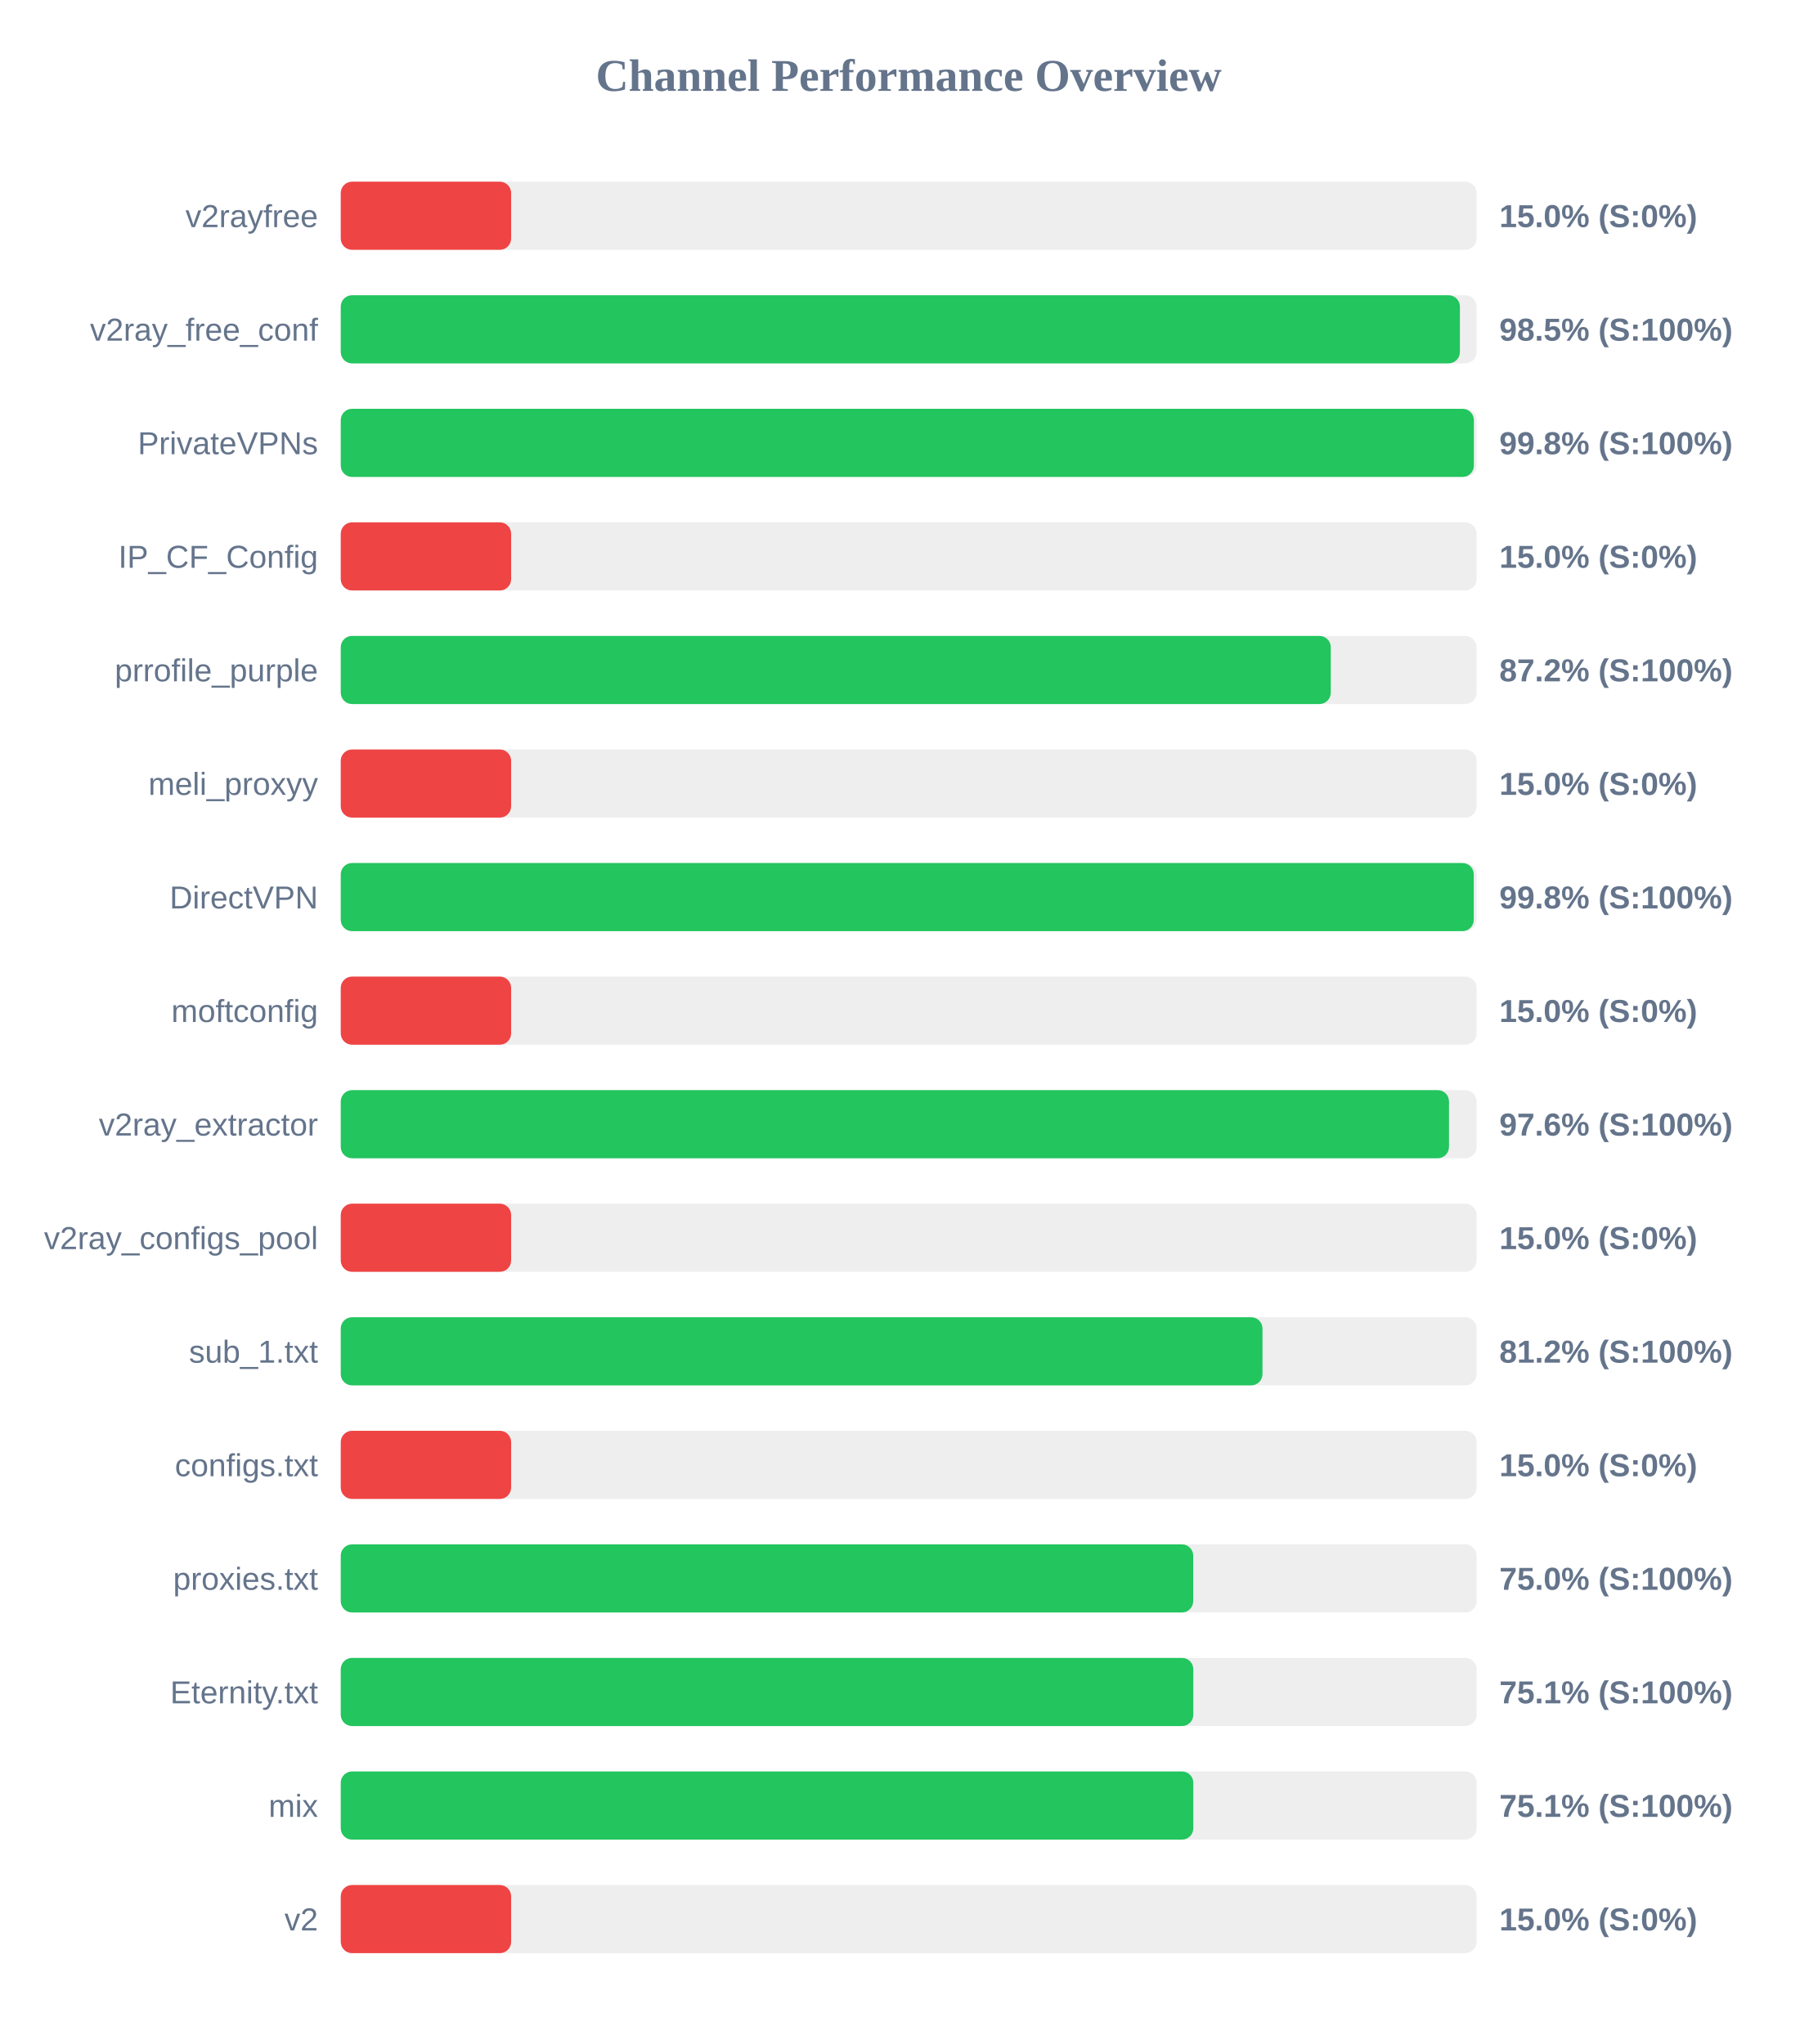
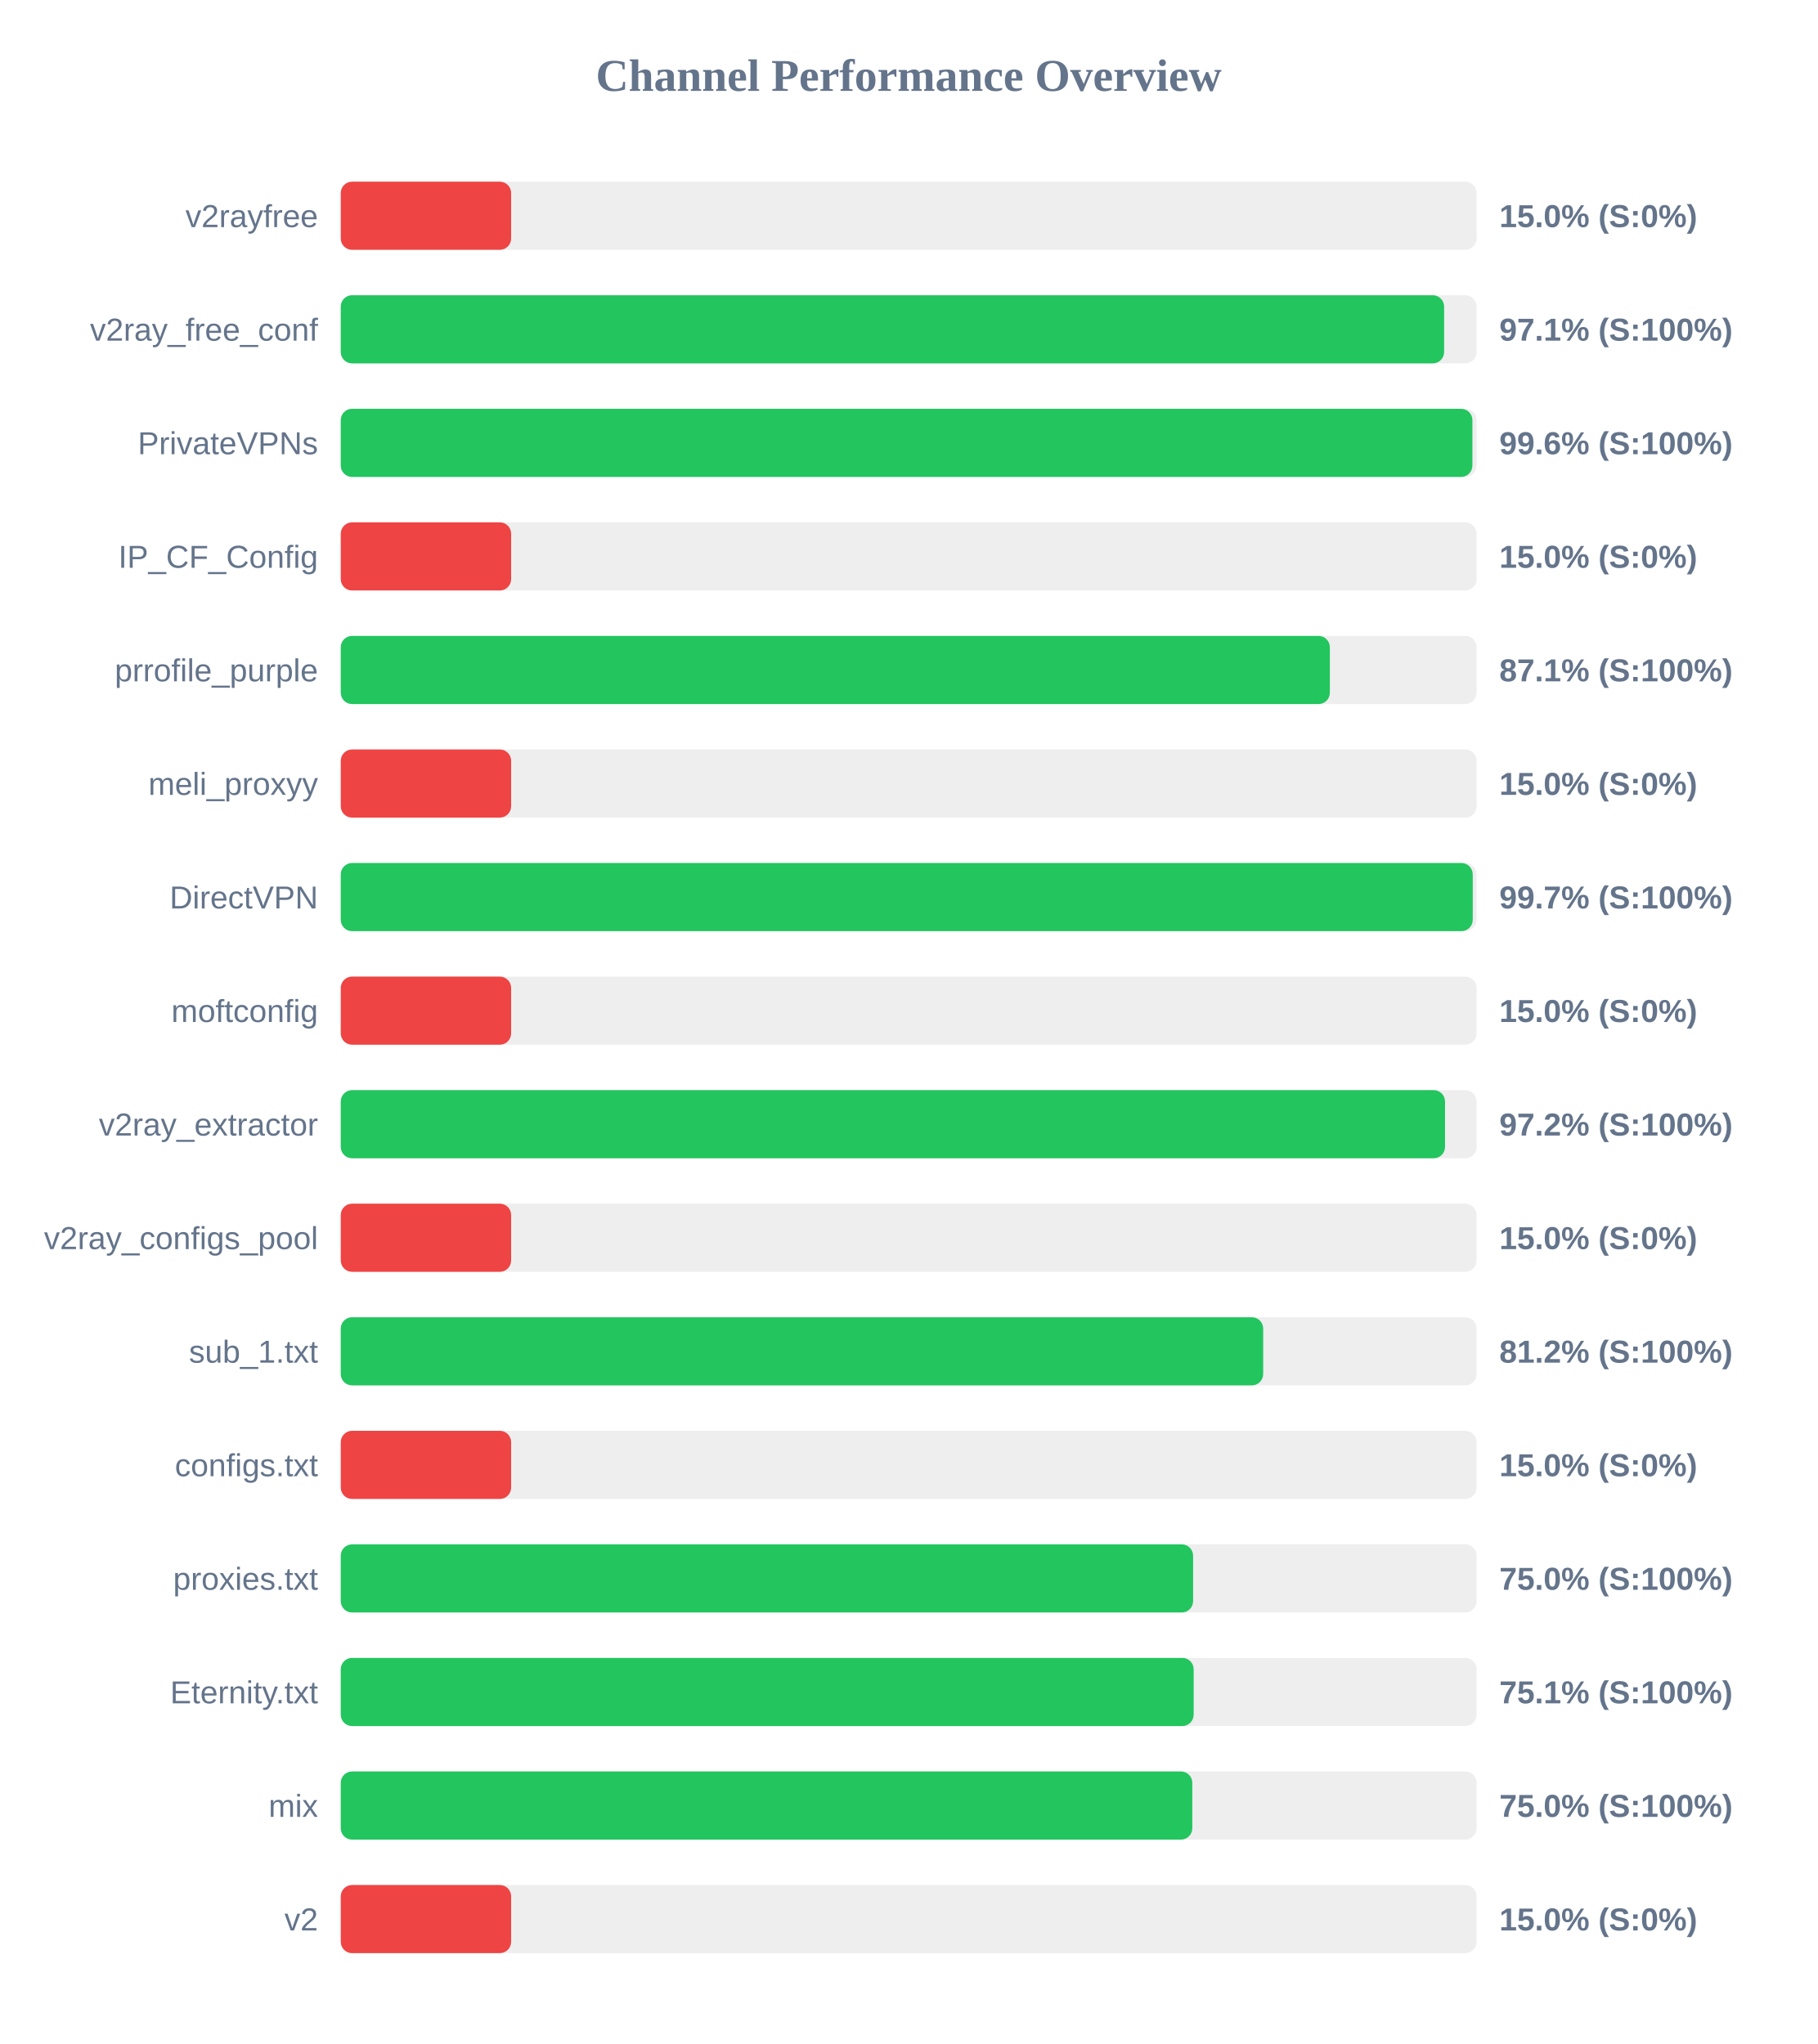
<svg xmlns="http://www.w3.org/2000/svg" width="800" height="900" version="1.1">
  <style>
        .row { font: 14px Arial; fill: #64748b; }
        .score { font: bold 14px Arial; fill: #64748b; }
    </style>
  <text x="400" y="40" text-anchor="middle" font-size="20px" font-weight="bold" fill="#64748b">Channel Performance Overview</text>
  <rect x="150" y="80" width="500" height="30" fill="#eee" rx="5" />
  <rect x="150" y="80" width="75.0" height="30" fill="#ef4444" rx="5" />
  <text x="140" y="100" text-anchor="end" class="row">v2rayfree</text>
  <text x="660" y="100" text-anchor="start" class="score">15.0% (S:0%)</text>
  <rect x="150" y="130" width="500" height="30" fill="#eee" rx="5" />
-   <rect x="150" y="130" width="492.65" height="30" fill="#22c55e" rx="5" />
+   <rect x="150" y="130" width="485.7" height="30" fill="#22c55e" rx="5" />
  <text x="140" y="150" text-anchor="end" class="row">v2ray_free_conf</text>
-   <text x="660" y="150" text-anchor="start" class="score">98.5% (S:100%)</text>
+   <text x="660" y="150" text-anchor="start" class="score">97.1% (S:100%)</text>
  <rect x="150" y="180" width="500" height="30" fill="#eee" rx="5" />
-   <rect x="150" y="180" width="498.8" height="30" fill="#22c55e" rx="5" />
+   <rect x="150" y="180" width="498.15" height="30" fill="#22c55e" rx="5" />
  <text x="140" y="200" text-anchor="end" class="row">PrivateVPNs</text>
-   <text x="660" y="200" text-anchor="start" class="score">99.8% (S:100%)</text>
+   <text x="660" y="200" text-anchor="start" class="score">99.6% (S:100%)</text>
  <rect x="150" y="230" width="500" height="30" fill="#eee" rx="5" />
  <rect x="150" y="230" width="75.0" height="30" fill="#ef4444" rx="5" />
  <text x="140" y="250" text-anchor="end" class="row">IP_CF_Config</text>
  <text x="660" y="250" text-anchor="start" class="score">15.0% (S:0%)</text>
  <rect x="150" y="280" width="500" height="30" fill="#eee" rx="5" />
-   <rect x="150" y="280" width="435.8" height="30" fill="#22c55e" rx="5" />
+   <rect x="150" y="280" width="435.4" height="30" fill="#22c55e" rx="5" />
  <text x="140" y="300" text-anchor="end" class="row">prrofile_purple</text>
-   <text x="660" y="300" text-anchor="start" class="score">87.2% (S:100%)</text>
+   <text x="660" y="300" text-anchor="start" class="score">87.1% (S:100%)</text>
  <rect x="150" y="330" width="500" height="30" fill="#eee" rx="5" />
  <rect x="150" y="330" width="75.0" height="30" fill="#ef4444" rx="5" />
  <text x="140" y="350" text-anchor="end" class="row">meli_proxyy</text>
  <text x="660" y="350" text-anchor="start" class="score">15.0% (S:0%)</text>
  <rect x="150" y="380" width="500" height="30" fill="#eee" rx="5" />
-   <rect x="150" y="380" width="498.75" height="30" fill="#22c55e" rx="5" />
+   <rect x="150" y="380" width="498.3" height="30" fill="#22c55e" rx="5" />
  <text x="140" y="400" text-anchor="end" class="row">DirectVPN</text>
-   <text x="660" y="400" text-anchor="start" class="score">99.8% (S:100%)</text>
+   <text x="660" y="400" text-anchor="start" class="score">99.7% (S:100%)</text>
  <rect x="150" y="430" width="500" height="30" fill="#eee" rx="5" />
  <rect x="150" y="430" width="75.0" height="30" fill="#ef4444" rx="5" />
  <text x="140" y="450" text-anchor="end" class="row">moftconfig</text>
  <text x="660" y="450" text-anchor="start" class="score">15.0% (S:0%)</text>
  <rect x="150" y="480" width="500" height="30" fill="#eee" rx="5" />
-   <rect x="150" y="480" width="487.85" height="30" fill="#22c55e" rx="5" />
+   <rect x="150" y="480" width="486.1" height="30" fill="#22c55e" rx="5" />
  <text x="140" y="500" text-anchor="end" class="row">v2ray_extractor</text>
-   <text x="660" y="500" text-anchor="start" class="score">97.6% (S:100%)</text>
+   <text x="660" y="500" text-anchor="start" class="score">97.2% (S:100%)</text>
  <rect x="150" y="530" width="500" height="30" fill="#eee" rx="5" />
  <rect x="150" y="530" width="75.0" height="30" fill="#ef4444" rx="5" />
  <text x="140" y="550" text-anchor="end" class="row">v2ray_configs_pool</text>
  <text x="660" y="550" text-anchor="start" class="score">15.0% (S:0%)</text>
  <rect x="150" y="580" width="500" height="30" fill="#eee" rx="5" />
-   <rect x="150" y="580" width="405.75" height="30" fill="#22c55e" rx="5" />
+   <rect x="150" y="580" width="406.05" height="30" fill="#22c55e" rx="5" />
  <text x="140" y="600" text-anchor="end" class="row">sub_1.txt</text>
  <text x="660" y="600" text-anchor="start" class="score">81.2% (S:100%)</text>
  <rect x="150" y="630" width="500" height="30" fill="#eee" rx="5" />
  <rect x="150" y="630" width="75.0" height="30" fill="#ef4444" rx="5" />
  <text x="140" y="650" text-anchor="end" class="row">configs.txt</text>
  <text x="660" y="650" text-anchor="start" class="score">15.0% (S:0%)</text>
  <rect x="150" y="680" width="500" height="30" fill="#eee" rx="5" />
-   <rect x="150" y="680" width="375.25" height="30" fill="#22c55e" rx="5" />
+   <rect x="150" y="680" width="375.2" height="30" fill="#22c55e" rx="5" />
  <text x="140" y="700" text-anchor="end" class="row">proxies.txt</text>
  <text x="660" y="700" text-anchor="start" class="score">75.0% (S:100%)</text>
  <rect x="150" y="730" width="500" height="30" fill="#eee" rx="5" />
-   <rect x="150" y="730" width="375.3" height="30" fill="#22c55e" rx="5" />
+   <rect x="150" y="730" width="375.45" height="30" fill="#22c55e" rx="5" />
  <text x="140" y="750" text-anchor="end" class="row">Eternity.txt</text>
  <text x="660" y="750" text-anchor="start" class="score">75.1% (S:100%)</text>
  <rect x="150" y="780" width="500" height="30" fill="#eee" rx="5" />
-   <rect x="150" y="780" width="375.3" height="30" fill="#22c55e" rx="5" />
+   <rect x="150" y="780" width="374.85" height="30" fill="#22c55e" rx="5" />
  <text x="140" y="800" text-anchor="end" class="row">mix</text>
-   <text x="660" y="800" text-anchor="start" class="score">75.1% (S:100%)</text>
+   <text x="660" y="800" text-anchor="start" class="score">75.0% (S:100%)</text>
  <rect x="150" y="830" width="500" height="30" fill="#eee" rx="5" />
  <rect x="150" y="830" width="75.0" height="30" fill="#ef4444" rx="5" />
  <text x="140" y="850" text-anchor="end" class="row">v2</text>
  <text x="660" y="850" text-anchor="start" class="score">15.0% (S:0%)</text>
</svg>
